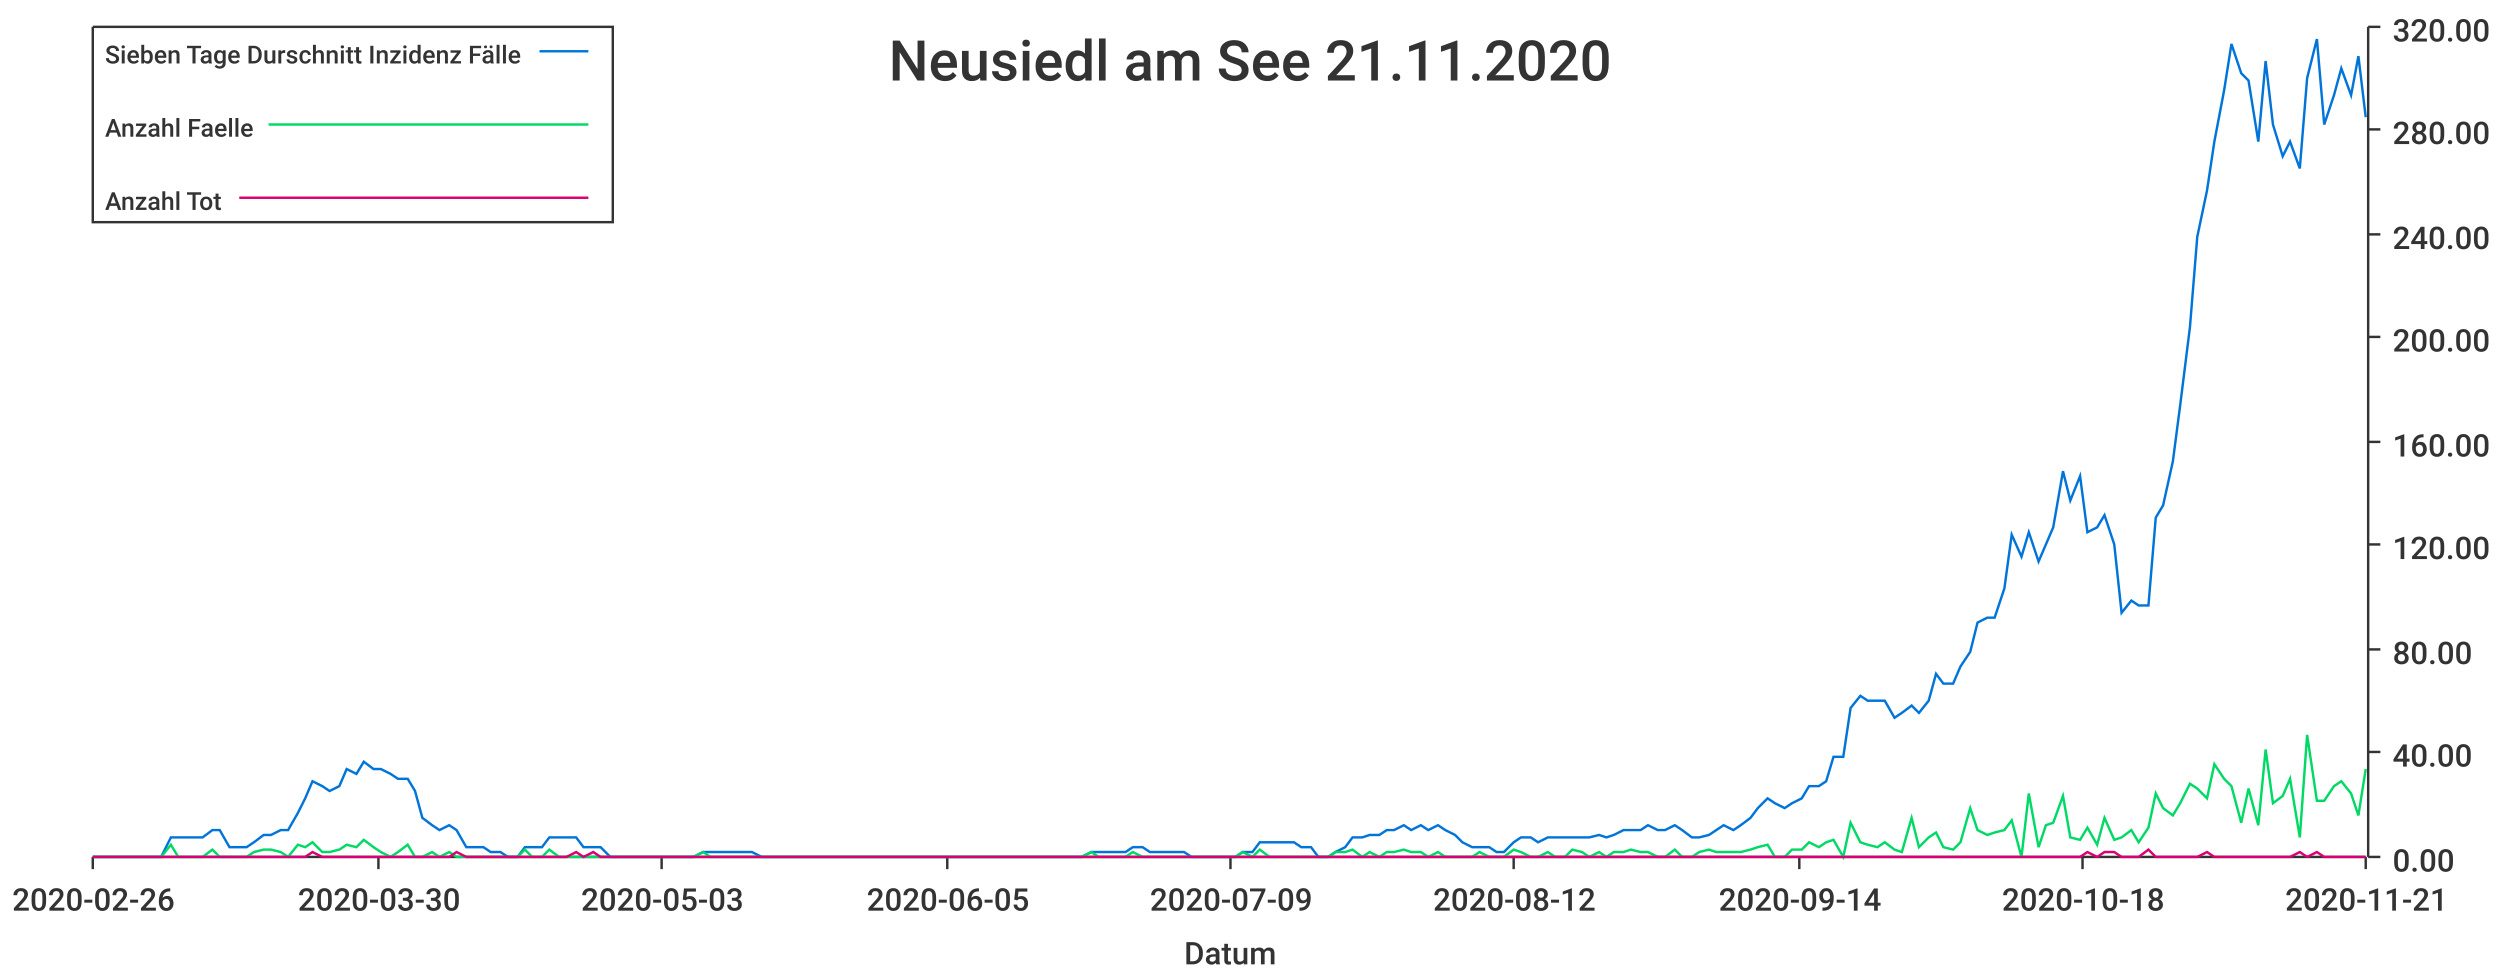
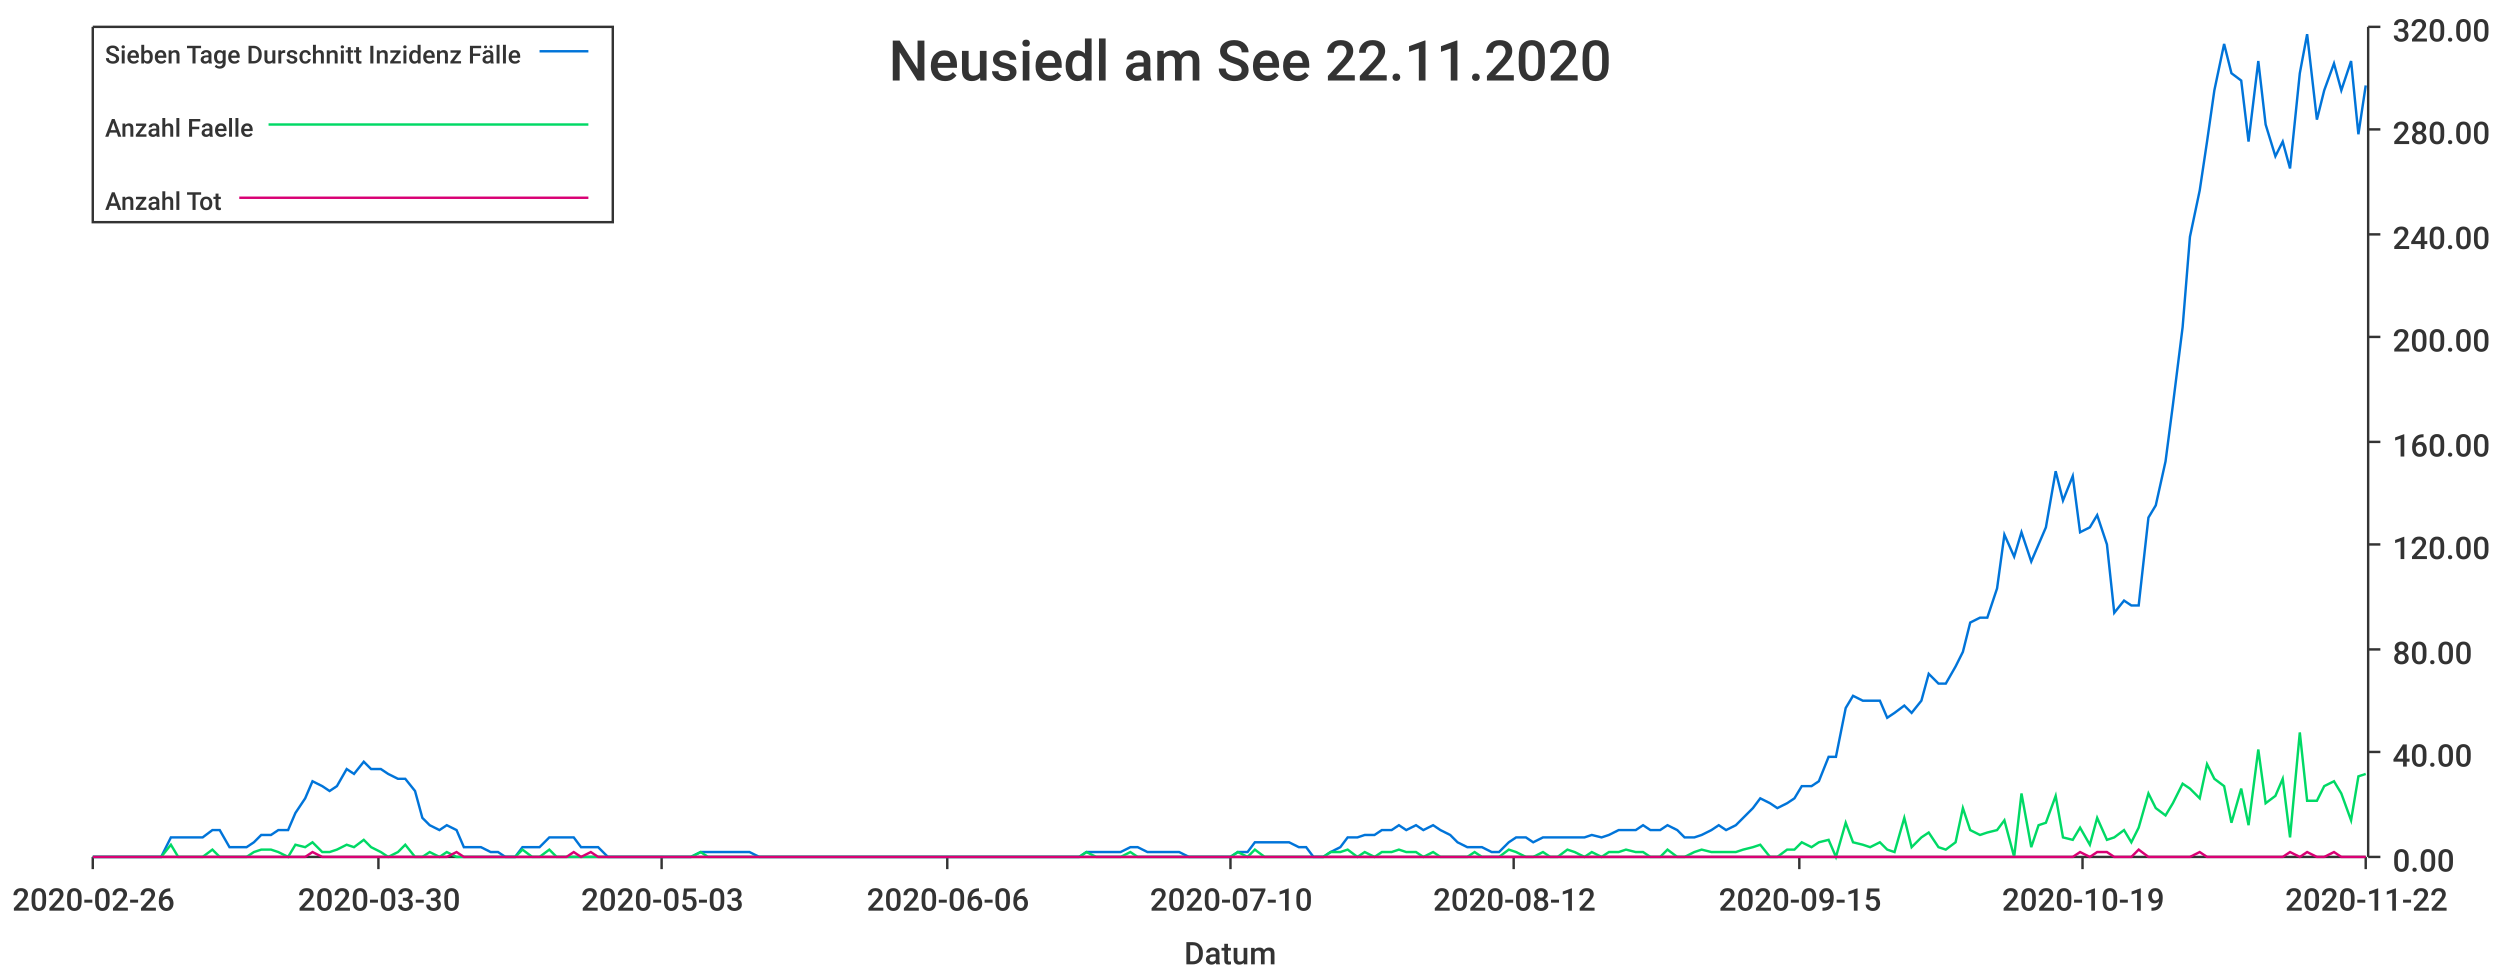
<svg xmlns="http://www.w3.org/2000/svg" width="1024" height="400">\n<path d="M 0 0 L 1024 0 L 1024 400 L 0 400 L 0 0" style="stroke-width:0;stroke:rgba(255,255,255,1.0);fill:rgba(255,255,255,1.0)" />
  <path d="M 38 11 L 969 11 L 969 351 L 38 351 L 38 11" style="stroke-width:0;stroke:rgba(255,255,255,1.0);fill:rgba(255,255,255,1.0)" />
  <path d="M 38 351 L 969 351" style="stroke-width:1;stroke:rgba(51,51,51,1.0);fill:none" />
  <path d="M 38 351 L 38 356" style="stroke-width:1;stroke:rgba(51,51,51,1.0);fill:none" />
  <text x="5" y="373" style="stroke-width:0;stroke:none;fill:rgba(51,51,51,1.0);font-size:12.8px;font-family:'Roboto Medium',sans-serif">2020-02-26</text>
  <path d="M 155 351 L 155 356" style="stroke-width:1;stroke:rgba(51,51,51,1.0);fill:none" />
  <text x="122" y="373" style="stroke-width:0;stroke:none;fill:rgba(51,51,51,1.0);font-size:12.8px;font-family:'Roboto Medium',sans-serif">2020-03-30</text>
  <path d="M 271 351 L 271 356" style="stroke-width:1;stroke:rgba(51,51,51,1.0);fill:none" />
  <text x="238" y="373" style="stroke-width:0;stroke:none;fill:rgba(51,51,51,1.0);font-size:12.8px;font-family:'Roboto Medium',sans-serif">2020-05-03</text>
  <path d="M 388 351 L 388 356" style="stroke-width:1;stroke:rgba(51,51,51,1.0);fill:none" />
-   <text x="355" y="373" style="stroke-width:0;stroke:none;fill:rgba(51,51,51,1.0);font-size:12.8px;font-family:'Roboto Medium',sans-serif">2020-06-05</text>
+   <text x="355" y="373" style="stroke-width:0;stroke:none;fill:rgba(51,51,51,1.0);font-size:12.8px;font-family:'Roboto Medium',sans-serif">2020-06-06</text>
  <path d="M 504 351 L 504 356" style="stroke-width:1;stroke:rgba(51,51,51,1.0);fill:none" />
-   <text x="471" y="373" style="stroke-width:0;stroke:none;fill:rgba(51,51,51,1.0);font-size:12.8px;font-family:'Roboto Medium',sans-serif">2020-07-09</text>
+   <text x="471" y="373" style="stroke-width:0;stroke:none;fill:rgba(51,51,51,1.0);font-size:12.8px;font-family:'Roboto Medium',sans-serif">2020-07-10</text>
  <path d="M 620 351 L 620 356" style="stroke-width:1;stroke:rgba(51,51,51,1.0);fill:none" />
  <text x="587" y="373" style="stroke-width:0;stroke:none;fill:rgba(51,51,51,1.0);font-size:12.8px;font-family:'Roboto Medium',sans-serif">2020-08-12</text>
  <path d="M 737 351 L 737 356" style="stroke-width:1;stroke:rgba(51,51,51,1.0);fill:none" />
-   <text x="704" y="373" style="stroke-width:0;stroke:none;fill:rgba(51,51,51,1.0);font-size:12.8px;font-family:'Roboto Medium',sans-serif">2020-09-14</text>
+   <text x="704" y="373" style="stroke-width:0;stroke:none;fill:rgba(51,51,51,1.0);font-size:12.8px;font-family:'Roboto Medium',sans-serif">2020-09-15</text>
  <path d="M 853 351 L 853 356" style="stroke-width:1;stroke:rgba(51,51,51,1.0);fill:none" />
-   <text x="820" y="373" style="stroke-width:0;stroke:none;fill:rgba(51,51,51,1.0);font-size:12.8px;font-family:'Roboto Medium',sans-serif">2020-10-18</text>
+   <text x="820" y="373" style="stroke-width:0;stroke:none;fill:rgba(51,51,51,1.0);font-size:12.8px;font-family:'Roboto Medium',sans-serif">2020-10-19</text>
  <path d="M 969 351 L 969 356" style="stroke-width:1;stroke:rgba(51,51,51,1.0);fill:none" />
-   <text x="936" y="373" style="stroke-width:0;stroke:none;fill:rgba(51,51,51,1.0);font-size:12.8px;font-family:'Roboto Medium',sans-serif">2020-11-21</text>
+   <text x="936" y="373" style="stroke-width:0;stroke:none;fill:rgba(51,51,51,1.0);font-size:12.8px;font-family:'Roboto Medium',sans-serif">2020-11-22</text>
  <text x="485" y="395" style="stroke-width:0;stroke:none;fill:rgba(51,51,51,1.0);font-size:12.8px;font-family:'Roboto Medium',sans-serif">Datum</text>
  <path d="M 970 351 L 970 11" style="stroke-width:1;stroke:rgba(51,51,51,1.0);fill:none" />
  <path d="M 970 351 L 975 351" style="stroke-width:1;stroke:rgba(51,51,51,1.0);fill:none" />
  <text x="980" y="357" style="stroke-width:0;stroke:none;fill:rgba(51,51,51,1.0);font-size:12.8px;font-family:'Roboto Medium',sans-serif">0.00</text>
  <path d="M 970 308 L 975 308" style="stroke-width:1;stroke:rgba(51,51,51,1.0);fill:none" />
  <text x="980" y="314" style="stroke-width:0;stroke:none;fill:rgba(51,51,51,1.0);font-size:12.8px;font-family:'Roboto Medium',sans-serif">40.00</text>
  <path d="M 970 266 L 975 266" style="stroke-width:1;stroke:rgba(51,51,51,1.0);fill:none" />
  <text x="980" y="272" style="stroke-width:0;stroke:none;fill:rgba(51,51,51,1.0);font-size:12.8px;font-family:'Roboto Medium',sans-serif">80.00</text>
  <path d="M 970 223 L 975 223" style="stroke-width:1;stroke:rgba(51,51,51,1.0);fill:none" />
  <text x="980" y="229" style="stroke-width:0;stroke:none;fill:rgba(51,51,51,1.0);font-size:12.8px;font-family:'Roboto Medium',sans-serif">120.00</text>
  <path d="M 970 181 L 975 181" style="stroke-width:1;stroke:rgba(51,51,51,1.0);fill:none" />
  <text x="980" y="187" style="stroke-width:0;stroke:none;fill:rgba(51,51,51,1.0);font-size:12.8px;font-family:'Roboto Medium',sans-serif">160.00</text>
  <path d="M 970 138 L 975 138" style="stroke-width:1;stroke:rgba(51,51,51,1.0);fill:none" />
  <text x="980" y="144" style="stroke-width:0;stroke:none;fill:rgba(51,51,51,1.0);font-size:12.8px;font-family:'Roboto Medium',sans-serif">200.00</text>
  <path d="M 970 96 L 975 96" style="stroke-width:1;stroke:rgba(51,51,51,1.0);fill:none" />
  <text x="980" y="102" style="stroke-width:0;stroke:none;fill:rgba(51,51,51,1.0);font-size:12.8px;font-family:'Roboto Medium',sans-serif">240.00</text>
  <path d="M 970 53 L 975 53" style="stroke-width:1;stroke:rgba(51,51,51,1.0);fill:none" />
  <text x="980" y="59" style="stroke-width:0;stroke:none;fill:rgba(51,51,51,1.0);font-size:12.8px;font-family:'Roboto Medium',sans-serif">280.00</text>
  <path d="M 970 11 L 975 11" style="stroke-width:1;stroke:rgba(51,51,51,1.0);fill:none" />
  <text x="980" y="17" style="stroke-width:0;stroke:none;fill:rgba(51,51,51,1.0);font-size:12.8px;font-family:'Roboto Medium',sans-serif">320.00</text>
-   <path d="M 38 351 L 42 351 L 45 351 L 49 351 L 52 351 L 56 351 L 59 351 L 63 351 L 66 351 L 70 343 L 73 343 L 77 343 L 80 343 L 83 343 L 87 340 L 90 340 L 94 347 L 97 347 L 101 347 L 104 345 L 108 342 L 111 342 L 115 340 L 118 340 L 122 333 L 125 327 L 128 320 L 132 322 L 135 324 L 139 322 L 142 315 L 146 317 L 149 312 L 153 315 L 156 315 L 160 317 L 163 319 L 167 319 L 170 324 L 173 335 L 177 338 L 180 340 L 184 338 L 187 340 L 191 347 L 194 347 L 198 347 L 201 349 L 205 349 L 208 351 L 212 351 L 215 347 L 218 347 L 222 347 L 225 343 L 229 343 L 232 343 L 236 343 L 239 347 L 243 347 L 246 347 L 250 351 L 253 351 L 257 351 L 260 351 L 263 351 L 267 351 L 270 351 L 274 351 L 277 351 L 281 351 L 284 351 L 288 349 L 291 349 L 295 349 L 298 349 L 302 349 L 305 349 L 308 349 L 312 351 L 315 351 L 319 351 L 322 351 L 326 351 L 329 351 L 333 351 L 336 351 L 340 351 L 343 351 L 347 351 L 350 351 L 353 351 L 357 351 L 360 351 L 364 351 L 367 351 L 371 351 L 374 351 L 378 351 L 381 351 L 385 351 L 388 351 L 392 351 L 395 351 L 398 351 L 402 351 L 405 351 L 409 351 L 412 351 L 416 351 L 419 351 L 423 351 L 426 351 L 430 351 L 433 351 L 437 351 L 440 351 L 443 351 L 447 349 L 450 349 L 454 349 L 457 349 L 461 349 L 464 347 L 468 347 L 471 349 L 475 349 L 478 349 L 482 349 L 485 349 L 488 351 L 492 351 L 495 351 L 499 351 L 502 351 L 506 351 L 509 349 L 513 349 L 516 345 L 520 345 L 523 345 L 526 345 L 530 345 L 533 347 L 537 347 L 540 351 L 544 351 L 547 349 L 551 347 L 554 343 L 558 343 L 561 342 L 565 342 L 568 340 L 571 340 L 575 338 L 578 340 L 582 338 L 585 340 L 589 338 L 592 340 L 596 342 L 599 345 L 603 347 L 606 347 L 610 347 L 613 349 L 616 349 L 620 345 L 623 343 L 627 343 L 630 345 L 634 343 L 637 343 L 641 343 L 644 343 L 648 343 L 651 343 L 655 342 L 658 343 L 661 342 L 665 340 L 668 340 L 672 340 L 675 338 L 679 340 L 682 340 L 686 338 L 689 340 L 693 343 L 696 343 L 700 342 L 703 340 L 706 338 L 710 340 L 713 338 L 717 335 L 720 331 L 724 327 L 727 329 L 731 331 L 734 329 L 738 327 L 741 322 L 745 322 L 748 320 L 751 310 L 755 310 L 758 290 L 762 285 L 765 287 L 769 287 L 772 287 L 776 294 L 779 292 L 783 289 L 786 292 L 790 287 L 793 276 L 796 280 L 800 280 L 803 273 L 807 267 L 810 255 L 814 253 L 817 253 L 821 241 L 824 219 L 828 228 L 831 218 L 835 230 L 838 223 L 841 216 L 845 193 L 848 205 L 852 195 L 855 218 L 859 216 L 862 211 L 866 223 L 869 251 L 873 246 L 876 248 L 880 248 L 883 212 L 886 207 L 890 189 L 893 166 L 897 134 L 900 97 L 904 78 L 907 58 L 911 37 L 914 18 L 918 30 L 921 33 L 925 58 L 928 25 L 931 51 L 935 64 L 938 58 L 942 69 L 945 32 L 949 16 L 952 51 L 956 39 L 959 28 L 963 39 L 966 23 L 969 48" style="stroke-width:1;stroke:rgba(0,116,217,1.0);fill:none" />
-   <path d="M 38 351 L 42 351 L 45 351 L 49 351 L 52 351 L 56 351 L 59 351 L 63 351 L 66 351 L 70 346 L 73 351 L 77 351 L 80 351 L 83 351 L 87 348 L 90 351 L 94 351 L 97 351 L 101 351 L 104 349 L 108 348 L 111 348 L 115 349 L 118 351 L 122 346 L 125 347 L 128 345 L 132 349 L 135 349 L 139 348 L 142 346 L 146 347 L 149 344 L 153 347 L 156 349 L 160 351 L 163 349 L 167 346 L 170 351 L 173 351 L 177 349 L 180 351 L 184 349 L 187 351 L 191 351 L 194 351 L 198 351 L 201 351 L 205 351 L 208 351 L 212 351 L 215 348 L 218 351 L 222 351 L 225 348 L 229 351 L 232 351 L 236 351 L 239 351 L 243 351 L 246 351 L 250 351 L 253 351 L 257 351 L 260 351 L 263 351 L 267 351 L 270 351 L 274 351 L 277 351 L 281 351 L 284 351 L 288 349 L 291 351 L 295 351 L 298 351 L 302 351 L 305 351 L 308 351 L 312 351 L 315 351 L 319 351 L 322 351 L 326 351 L 329 351 L 333 351 L 336 351 L 340 351 L 343 351 L 347 351 L 350 351 L 353 351 L 357 351 L 360 351 L 364 351 L 367 351 L 371 351 L 374 351 L 378 351 L 381 351 L 385 351 L 388 351 L 392 351 L 395 351 L 398 351 L 402 351 L 405 351 L 409 351 L 412 351 L 416 351 L 419 351 L 423 351 L 426 351 L 430 351 L 433 351 L 437 351 L 440 351 L 443 351 L 447 349 L 450 351 L 454 351 L 457 351 L 461 351 L 464 349 L 468 351 L 471 351 L 475 351 L 478 351 L 482 351 L 485 351 L 488 351 L 492 351 L 495 351 L 499 351 L 502 351 L 506 351 L 509 349 L 513 351 L 516 348 L 520 351 L 523 351 L 526 351 L 530 351 L 533 351 L 537 351 L 540 351 L 544 351 L 547 349 L 551 349 L 554 348 L 558 351 L 561 349 L 565 351 L 568 349 L 571 349 L 575 348 L 578 349 L 582 349 L 585 351 L 589 349 L 592 351 L 596 351 L 599 351 L 603 351 L 606 349 L 610 351 L 613 351 L 616 351 L 620 348 L 623 349 L 627 351 L 630 351 L 634 349 L 637 351 L 641 351 L 644 348 L 648 349 L 651 351 L 655 349 L 658 351 L 661 349 L 665 349 L 668 348 L 672 349 L 675 349 L 679 351 L 682 351 L 686 348 L 689 351 L 693 351 L 696 349 L 700 348 L 703 349 L 706 349 L 710 349 L 713 349 L 717 348 L 720 347 L 724 346 L 727 351 L 731 351 L 734 348 L 738 348 L 741 345 L 745 347 L 748 345 L 751 344 L 755 351 L 758 337 L 762 345 L 765 346 L 769 347 L 772 345 L 776 348 L 779 349 L 783 335 L 786 347 L 790 343 L 793 341 L 796 347 L 800 348 L 803 345 L 807 331 L 810 340 L 814 342 L 817 341 L 821 340 L 824 336 L 828 351 L 831 325 L 835 347 L 838 338 L 841 337 L 845 326 L 848 343 L 852 344 L 855 339 L 859 346 L 862 335 L 866 344 L 869 343 L 873 340 L 876 345 L 880 339 L 883 325 L 886 331 L 890 334 L 893 329 L 897 321 L 900 323 L 904 327 L 907 313 L 911 319 L 914 322 L 918 337 L 921 323 L 925 338 L 928 307 L 931 329 L 935 326 L 938 319 L 942 343 L 945 301 L 949 328 L 952 328 L 956 322 L 959 320 L 963 325 L 966 334 L 969 315" style="stroke-width:1;stroke:rgba(0,217,101,1.0);fill:none" />
-   <path d="M 38 351 L 42 351 L 45 351 L 49 351 L 52 351 L 56 351 L 59 351 L 63 351 L 66 351 L 70 351 L 73 351 L 77 351 L 80 351 L 83 351 L 87 351 L 90 351 L 94 351 L 97 351 L 101 351 L 104 351 L 108 351 L 111 351 L 115 351 L 118 351 L 122 351 L 125 351 L 128 349 L 132 351 L 135 351 L 139 351 L 142 351 L 146 351 L 149 351 L 153 351 L 156 351 L 160 351 L 163 351 L 167 351 L 170 351 L 173 351 L 177 351 L 180 351 L 184 351 L 187 349 L 191 351 L 194 351 L 198 351 L 201 351 L 205 351 L 208 351 L 212 351 L 215 351 L 218 351 L 222 351 L 225 351 L 229 351 L 232 351 L 236 349 L 239 351 L 243 349 L 246 351 L 250 351 L 253 351 L 257 351 L 260 351 L 263 351 L 267 351 L 270 351 L 274 351 L 277 351 L 281 351 L 284 351 L 288 351 L 291 351 L 295 351 L 298 351 L 302 351 L 305 351 L 308 351 L 312 351 L 315 351 L 319 351 L 322 351 L 326 351 L 329 351 L 333 351 L 336 351 L 340 351 L 343 351 L 347 351 L 350 351 L 353 351 L 357 351 L 360 351 L 364 351 L 367 351 L 371 351 L 374 351 L 378 351 L 381 351 L 385 351 L 388 351 L 392 351 L 395 351 L 398 351 L 402 351 L 405 351 L 409 351 L 412 351 L 416 351 L 419 351 L 423 351 L 426 351 L 430 351 L 433 351 L 437 351 L 440 351 L 443 351 L 447 351 L 450 351 L 454 351 L 457 351 L 461 351 L 464 351 L 468 351 L 471 351 L 475 351 L 478 351 L 482 351 L 485 351 L 488 351 L 492 351 L 495 351 L 499 351 L 502 351 L 506 351 L 509 351 L 513 351 L 516 351 L 520 351 L 523 351 L 526 351 L 530 351 L 533 351 L 537 351 L 540 351 L 544 351 L 547 351 L 551 351 L 554 351 L 558 351 L 561 351 L 565 351 L 568 351 L 571 351 L 575 351 L 578 351 L 582 351 L 585 351 L 589 351 L 592 351 L 596 351 L 599 351 L 603 351 L 606 351 L 610 351 L 613 351 L 616 351 L 620 351 L 623 351 L 627 351 L 630 351 L 634 351 L 637 351 L 641 351 L 644 351 L 648 351 L 651 351 L 655 351 L 658 351 L 661 351 L 665 351 L 668 351 L 672 351 L 675 351 L 679 351 L 682 351 L 686 351 L 689 351 L 693 351 L 696 351 L 700 351 L 703 351 L 706 351 L 710 351 L 713 351 L 717 351 L 720 351 L 724 351 L 727 351 L 731 351 L 734 351 L 738 351 L 741 351 L 745 351 L 748 351 L 751 351 L 755 351 L 758 351 L 762 351 L 765 351 L 769 351 L 772 351 L 776 351 L 779 351 L 783 351 L 786 351 L 790 351 L 793 351 L 796 351 L 800 351 L 803 351 L 807 351 L 810 351 L 814 351 L 817 351 L 821 351 L 824 351 L 828 351 L 831 351 L 835 351 L 838 351 L 841 351 L 845 351 L 848 351 L 852 351 L 855 349 L 859 351 L 862 349 L 866 349 L 869 351 L 873 351 L 876 351 L 880 348 L 883 351 L 886 351 L 890 351 L 893 351 L 897 351 L 900 351 L 904 349 L 907 351 L 911 351 L 914 351 L 918 351 L 921 351 L 925 351 L 928 351 L 931 351 L 935 351 L 938 351 L 942 349 L 945 351 L 949 349 L 952 351 L 956 351 L 959 351 L 963 351 L 966 351 L 969 351" style="stroke-width:1;stroke:rgba(217,0,116,1.0);fill:none" />
-   <text x="364" y="33" style="stroke-width:0;stroke:none;fill:rgba(51,51,51,1.0);font-size:23.0px;font-family:'Roboto Medium',sans-serif">Neusiedl am See 21.11.2020</text>
+   <path d="M 38 351 L 42 351 L 45 351 L 49 351 L 52 351 L 56 351 L 59 351 L 63 351 L 66 351 L 70 343 L 73 343 L 76 343 L 80 343 L 83 343 L 87 340 L 90 340 L 94 347 L 97 347 L 101 347 L 104 345 L 107 342 L 111 342 L 114 340 L 118 340 L 121 333 L 125 327 L 128 320 L 132 322 L 135 324 L 138 322 L 142 315 L 145 317 L 149 312 L 152 315 L 156 315 L 159 317 L 163 319 L 166 319 L 170 324 L 173 335 L 176 338 L 180 340 L 183 338 L 187 340 L 190 347 L 194 347 L 197 347 L 201 349 L 204 349 L 207 351 L 211 351 L 214 347 L 218 347 L 221 347 L 225 343 L 228 343 L 232 343 L 235 343 L 238 347 L 242 347 L 245 347 L 249 351 L 252 351 L 256 351 L 259 351 L 263 351 L 266 351 L 270 351 L 273 351 L 276 351 L 280 351 L 283 351 L 287 349 L 290 349 L 294 349 L 297 349 L 301 349 L 304 349 L 307 349 L 311 351 L 314 351 L 318 351 L 321 351 L 325 351 L 328 351 L 332 351 L 335 351 L 338 351 L 342 351 L 345 351 L 349 351 L 352 351 L 356 351 L 359 351 L 363 351 L 366 351 L 370 351 L 373 351 L 376 351 L 380 351 L 383 351 L 387 351 L 390 351 L 394 351 L 397 351 L 401 351 L 404 351 L 407 351 L 411 351 L 414 351 L 418 351 L 421 351 L 425 351 L 428 351 L 432 351 L 435 351 L 438 351 L 442 351 L 445 349 L 449 349 L 452 349 L 456 349 L 459 349 L 463 347 L 466 347 L 470 349 L 473 349 L 476 349 L 480 349 L 483 349 L 487 351 L 490 351 L 494 351 L 497 351 L 501 351 L 504 351 L 507 349 L 511 349 L 514 345 L 518 345 L 521 345 L 525 345 L 528 345 L 532 347 L 535 347 L 538 351 L 542 351 L 545 349 L 549 347 L 552 343 L 556 343 L 559 342 L 563 342 L 566 340 L 570 340 L 573 338 L 576 340 L 580 338 L 583 340 L 587 338 L 590 340 L 594 342 L 597 345 L 601 347 L 604 347 L 607 347 L 611 349 L 614 349 L 618 345 L 621 343 L 625 343 L 628 345 L 632 343 L 635 343 L 638 343 L 642 343 L 645 343 L 649 343 L 652 342 L 656 343 L 659 342 L 663 340 L 666 340 L 670 340 L 673 338 L 676 340 L 680 340 L 683 338 L 687 340 L 690 343 L 694 343 L 697 342 L 701 340 L 704 338 L 707 340 L 711 338 L 714 335 L 718 331 L 721 327 L 725 329 L 728 331 L 732 329 L 735 327 L 738 322 L 742 322 L 745 320 L 749 310 L 752 310 L 756 290 L 759 285 L 763 287 L 766 287 L 770 287 L 773 294 L 776 292 L 780 289 L 783 292 L 787 287 L 790 276 L 794 280 L 797 280 L 801 273 L 804 267 L 807 255 L 811 253 L 814 253 L 818 241 L 821 219 L 825 228 L 828 218 L 832 230 L 835 223 L 838 216 L 842 193 L 845 205 L 849 195 L 852 218 L 856 216 L 859 211 L 863 223 L 866 251 L 870 246 L 873 248 L 876 248 L 880 212 L 883 207 L 887 189 L 890 166 L 894 134 L 897 97 L 901 78 L 904 58 L 907 37 L 911 18 L 914 30 L 918 33 L 921 58 L 925 25 L 928 51 L 932 64 L 935 58 L 938 69 L 942 30 L 945 14 L 949 49 L 952 37 L 956 26 L 959 37 L 963 25 L 966 55 L 969 35" style="stroke-width:1;stroke:rgba(0,116,217,1.0);fill:none" />
+   <path d="M 38 351 L 42 351 L 45 351 L 49 351 L 52 351 L 56 351 L 59 351 L 63 351 L 66 351 L 70 346 L 73 351 L 76 351 L 80 351 L 83 351 L 87 348 L 90 351 L 94 351 L 97 351 L 101 351 L 104 349 L 107 348 L 111 348 L 114 349 L 118 351 L 121 346 L 125 347 L 128 345 L 132 349 L 135 349 L 138 348 L 142 346 L 145 347 L 149 344 L 152 347 L 156 349 L 159 351 L 163 349 L 166 346 L 170 351 L 173 351 L 176 349 L 180 351 L 183 349 L 187 351 L 190 351 L 194 351 L 197 351 L 201 351 L 204 351 L 207 351 L 211 351 L 214 348 L 218 351 L 221 351 L 225 348 L 228 351 L 232 351 L 235 351 L 238 351 L 242 351 L 245 351 L 249 351 L 252 351 L 256 351 L 259 351 L 263 351 L 266 351 L 270 351 L 273 351 L 276 351 L 280 351 L 283 351 L 287 349 L 290 351 L 294 351 L 297 351 L 301 351 L 304 351 L 307 351 L 311 351 L 314 351 L 318 351 L 321 351 L 325 351 L 328 351 L 332 351 L 335 351 L 338 351 L 342 351 L 345 351 L 349 351 L 352 351 L 356 351 L 359 351 L 363 351 L 366 351 L 370 351 L 373 351 L 376 351 L 380 351 L 383 351 L 387 351 L 390 351 L 394 351 L 397 351 L 401 351 L 404 351 L 407 351 L 411 351 L 414 351 L 418 351 L 421 351 L 425 351 L 428 351 L 432 351 L 435 351 L 438 351 L 442 351 L 445 349 L 449 351 L 452 351 L 456 351 L 459 351 L 463 349 L 466 351 L 470 351 L 473 351 L 476 351 L 480 351 L 483 351 L 487 351 L 490 351 L 494 351 L 497 351 L 501 351 L 504 351 L 507 349 L 511 351 L 514 348 L 518 351 L 521 351 L 525 351 L 528 351 L 532 351 L 535 351 L 538 351 L 542 351 L 545 349 L 549 349 L 552 348 L 556 351 L 559 349 L 563 351 L 566 349 L 570 349 L 573 348 L 576 349 L 580 349 L 583 351 L 587 349 L 590 351 L 594 351 L 597 351 L 601 351 L 604 349 L 607 351 L 611 351 L 614 351 L 618 348 L 621 349 L 625 351 L 628 351 L 632 349 L 635 351 L 638 351 L 642 348 L 645 349 L 649 351 L 652 349 L 656 351 L 659 349 L 663 349 L 666 348 L 670 349 L 673 349 L 676 351 L 680 351 L 683 348 L 687 351 L 690 351 L 694 349 L 697 348 L 701 349 L 704 349 L 707 349 L 711 349 L 714 348 L 718 347 L 721 346 L 725 351 L 728 351 L 732 348 L 735 348 L 738 345 L 742 347 L 745 345 L 749 344 L 752 351 L 756 337 L 759 345 L 763 346 L 766 347 L 770 345 L 773 348 L 776 349 L 780 335 L 783 347 L 787 343 L 790 341 L 794 347 L 797 348 L 801 345 L 804 331 L 807 340 L 811 342 L 814 341 L 818 340 L 821 336 L 825 351 L 828 325 L 832 347 L 835 338 L 838 337 L 842 326 L 845 343 L 849 344 L 852 339 L 856 346 L 859 335 L 863 344 L 866 343 L 870 340 L 873 345 L 876 339 L 880 325 L 883 331 L 887 334 L 890 329 L 894 321 L 897 323 L 901 327 L 904 313 L 907 319 L 911 322 L 914 337 L 918 323 L 921 338 L 925 307 L 928 329 L 932 326 L 935 319 L 938 343 L 942 300 L 945 328 L 949 328 L 952 322 L 956 320 L 959 325 L 963 336 L 966 318 L 969 317" style="stroke-width:1;stroke:rgba(0,217,101,1.0);fill:none" />
+   <path d="M 38 351 L 42 351 L 45 351 L 49 351 L 52 351 L 56 351 L 59 351 L 63 351 L 66 351 L 70 351 L 73 351 L 76 351 L 80 351 L 83 351 L 87 351 L 90 351 L 94 351 L 97 351 L 101 351 L 104 351 L 107 351 L 111 351 L 114 351 L 118 351 L 121 351 L 125 351 L 128 349 L 132 351 L 135 351 L 138 351 L 142 351 L 145 351 L 149 351 L 152 351 L 156 351 L 159 351 L 163 351 L 166 351 L 170 351 L 173 351 L 176 351 L 180 351 L 183 351 L 187 349 L 190 351 L 194 351 L 197 351 L 201 351 L 204 351 L 207 351 L 211 351 L 214 351 L 218 351 L 221 351 L 225 351 L 228 351 L 232 351 L 235 349 L 238 351 L 242 349 L 245 351 L 249 351 L 252 351 L 256 351 L 259 351 L 263 351 L 266 351 L 270 351 L 273 351 L 276 351 L 280 351 L 283 351 L 287 351 L 290 351 L 294 351 L 297 351 L 301 351 L 304 351 L 307 351 L 311 351 L 314 351 L 318 351 L 321 351 L 325 351 L 328 351 L 332 351 L 335 351 L 338 351 L 342 351 L 345 351 L 349 351 L 352 351 L 356 351 L 359 351 L 363 351 L 366 351 L 370 351 L 373 351 L 376 351 L 380 351 L 383 351 L 387 351 L 390 351 L 394 351 L 397 351 L 401 351 L 404 351 L 407 351 L 411 351 L 414 351 L 418 351 L 421 351 L 425 351 L 428 351 L 432 351 L 435 351 L 438 351 L 442 351 L 445 351 L 449 351 L 452 351 L 456 351 L 459 351 L 463 351 L 466 351 L 470 351 L 473 351 L 476 351 L 480 351 L 483 351 L 487 351 L 490 351 L 494 351 L 497 351 L 501 351 L 504 351 L 507 351 L 511 351 L 514 351 L 518 351 L 521 351 L 525 351 L 528 351 L 532 351 L 535 351 L 538 351 L 542 351 L 545 351 L 549 351 L 552 351 L 556 351 L 559 351 L 563 351 L 566 351 L 570 351 L 573 351 L 576 351 L 580 351 L 583 351 L 587 351 L 590 351 L 594 351 L 597 351 L 601 351 L 604 351 L 607 351 L 611 351 L 614 351 L 618 351 L 621 351 L 625 351 L 628 351 L 632 351 L 635 351 L 638 351 L 642 351 L 645 351 L 649 351 L 652 351 L 656 351 L 659 351 L 663 351 L 666 351 L 670 351 L 673 351 L 676 351 L 680 351 L 683 351 L 687 351 L 690 351 L 694 351 L 697 351 L 701 351 L 704 351 L 707 351 L 711 351 L 714 351 L 718 351 L 721 351 L 725 351 L 728 351 L 732 351 L 735 351 L 738 351 L 742 351 L 745 351 L 749 351 L 752 351 L 756 351 L 759 351 L 763 351 L 766 351 L 770 351 L 773 351 L 776 351 L 780 351 L 783 351 L 787 351 L 790 351 L 794 351 L 797 351 L 801 351 L 804 351 L 807 351 L 811 351 L 814 351 L 818 351 L 821 351 L 825 351 L 828 351 L 832 351 L 835 351 L 838 351 L 842 351 L 845 351 L 849 351 L 852 349 L 856 351 L 859 349 L 863 349 L 866 351 L 870 351 L 873 351 L 876 348 L 880 351 L 883 351 L 887 351 L 890 351 L 894 351 L 897 351 L 901 349 L 904 351 L 907 351 L 911 351 L 914 351 L 918 351 L 921 351 L 925 351 L 928 351 L 932 351 L 935 351 L 938 349 L 942 351 L 945 349 L 949 351 L 952 351 L 956 349 L 959 351 L 963 351 L 966 351 L 969 351" style="stroke-width:1;stroke:rgba(217,0,116,1.0);fill:none" />
+   <text x="364" y="33" style="stroke-width:0;stroke:none;fill:rgba(51,51,51,1.0);font-size:23.0px;font-family:'Roboto Medium',sans-serif">Neusiedl am See 22.11.2020</text>
  <path d="M 38 11 L 251 11 L 251 91 L 38 91 L 38 11" style="stroke-width:1;stroke:rgba(51,51,51,1.0);fill:rgba(255,255,255,1.0)" />
  <text x="43" y="26" style="stroke-width:0;stroke:none;fill:rgba(51,51,51,1.0);font-size:10.2px;font-family:'Roboto Medium',sans-serif">Sieben Tage Durschnitt Inzidenz Fälle</text>
  <path d="M 221 21 L 241 21" style="stroke-width:1;stroke:rgba(0,116,217,1.0);fill:none" />
  <text x="43" y="56" style="stroke-width:0;stroke:none;fill:rgba(51,51,51,1.0);font-size:10.2px;font-family:'Roboto Medium',sans-serif">Anzahl Faelle</text>
  <path d="M 110 51 L 241 51" style="stroke-width:1;stroke:rgba(0,217,101,1.0);fill:none" />
  <text x="43" y="86" style="stroke-width:0;stroke:none;fill:rgba(51,51,51,1.0);font-size:10.2px;font-family:'Roboto Medium',sans-serif">Anzahl Tot</text>
  <path d="M 98 81 L 241 81" style="stroke-width:1;stroke:rgba(217,0,116,1.0);fill:none" />
</svg>
